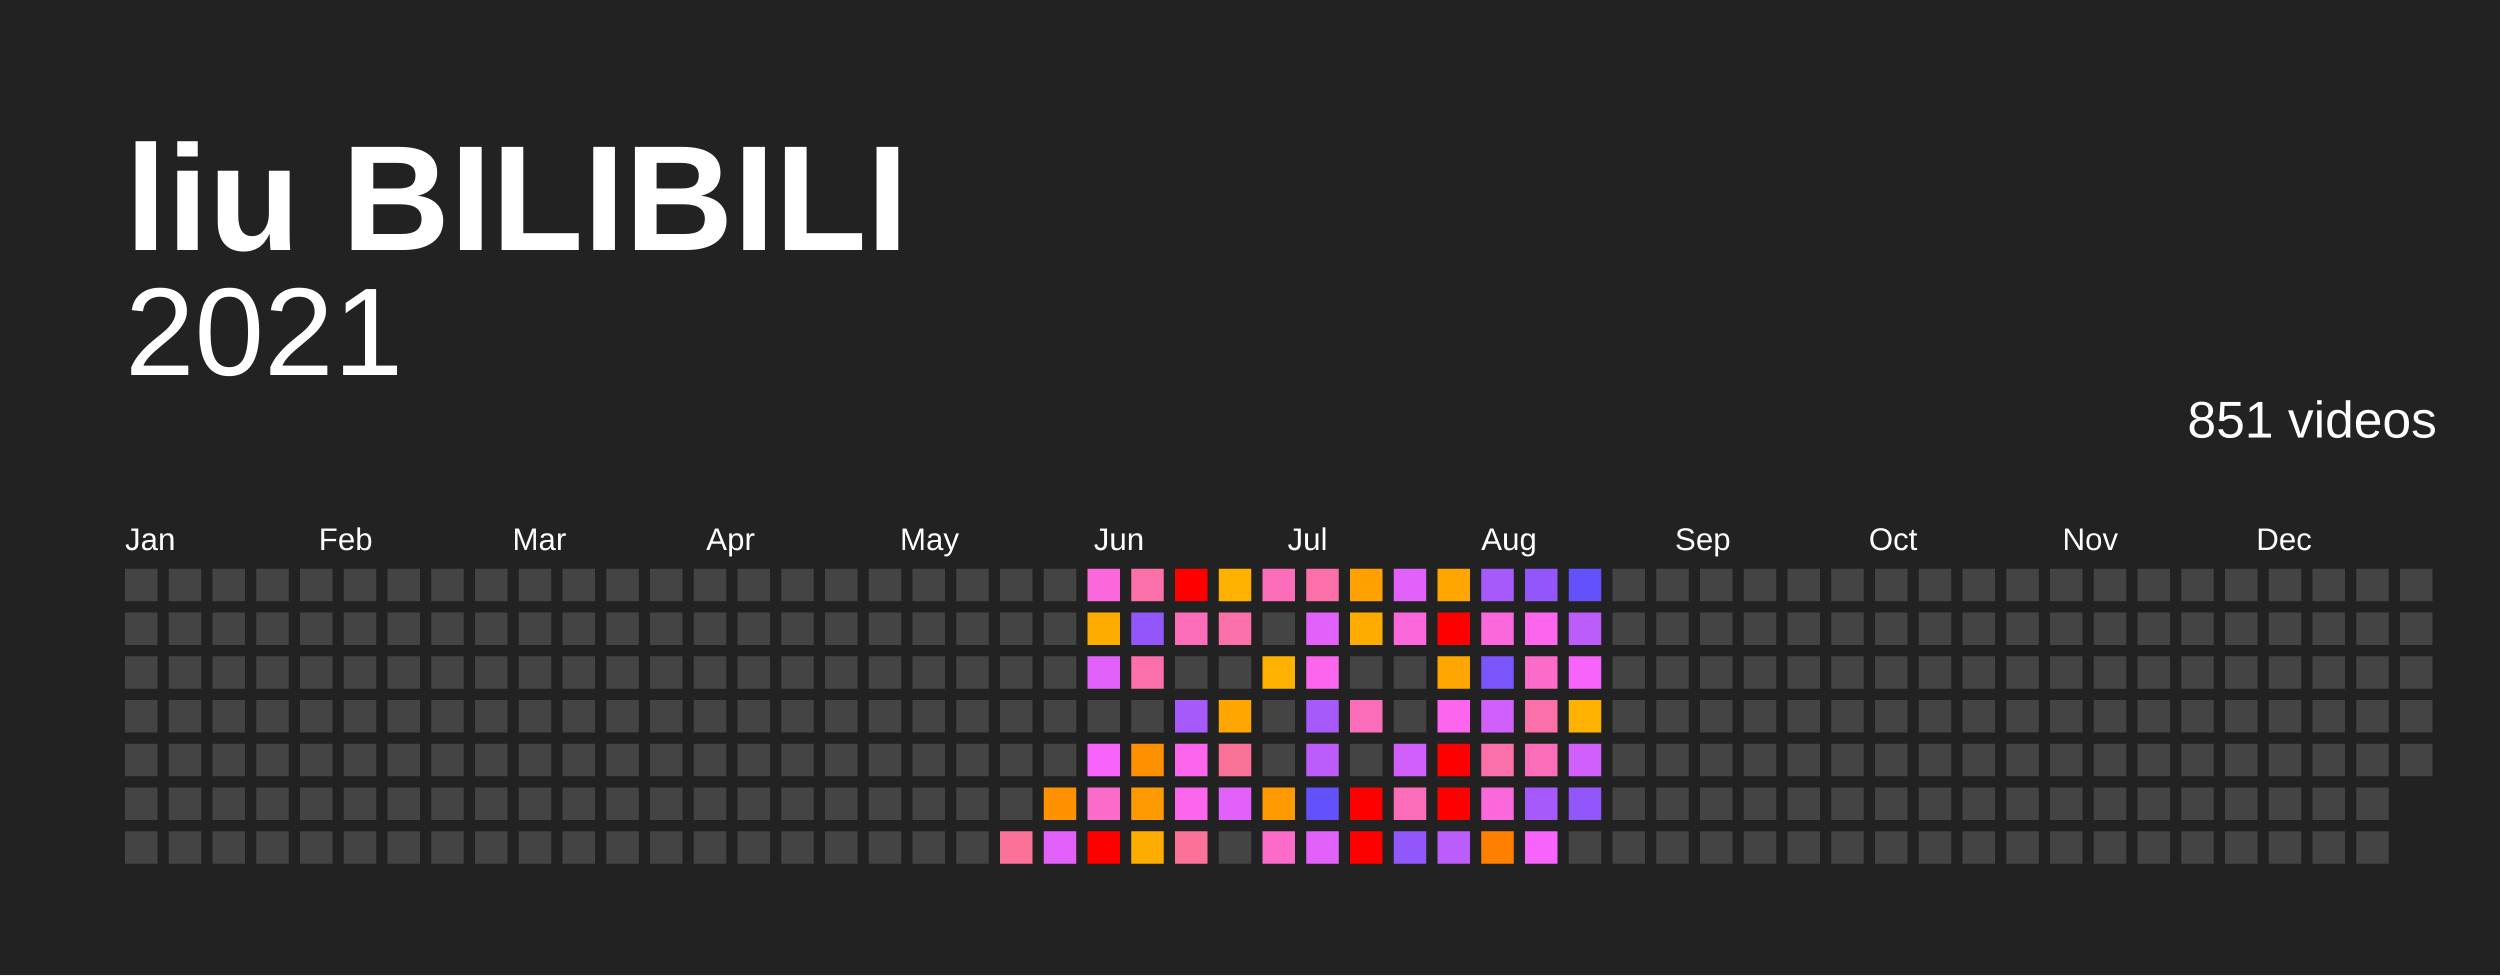
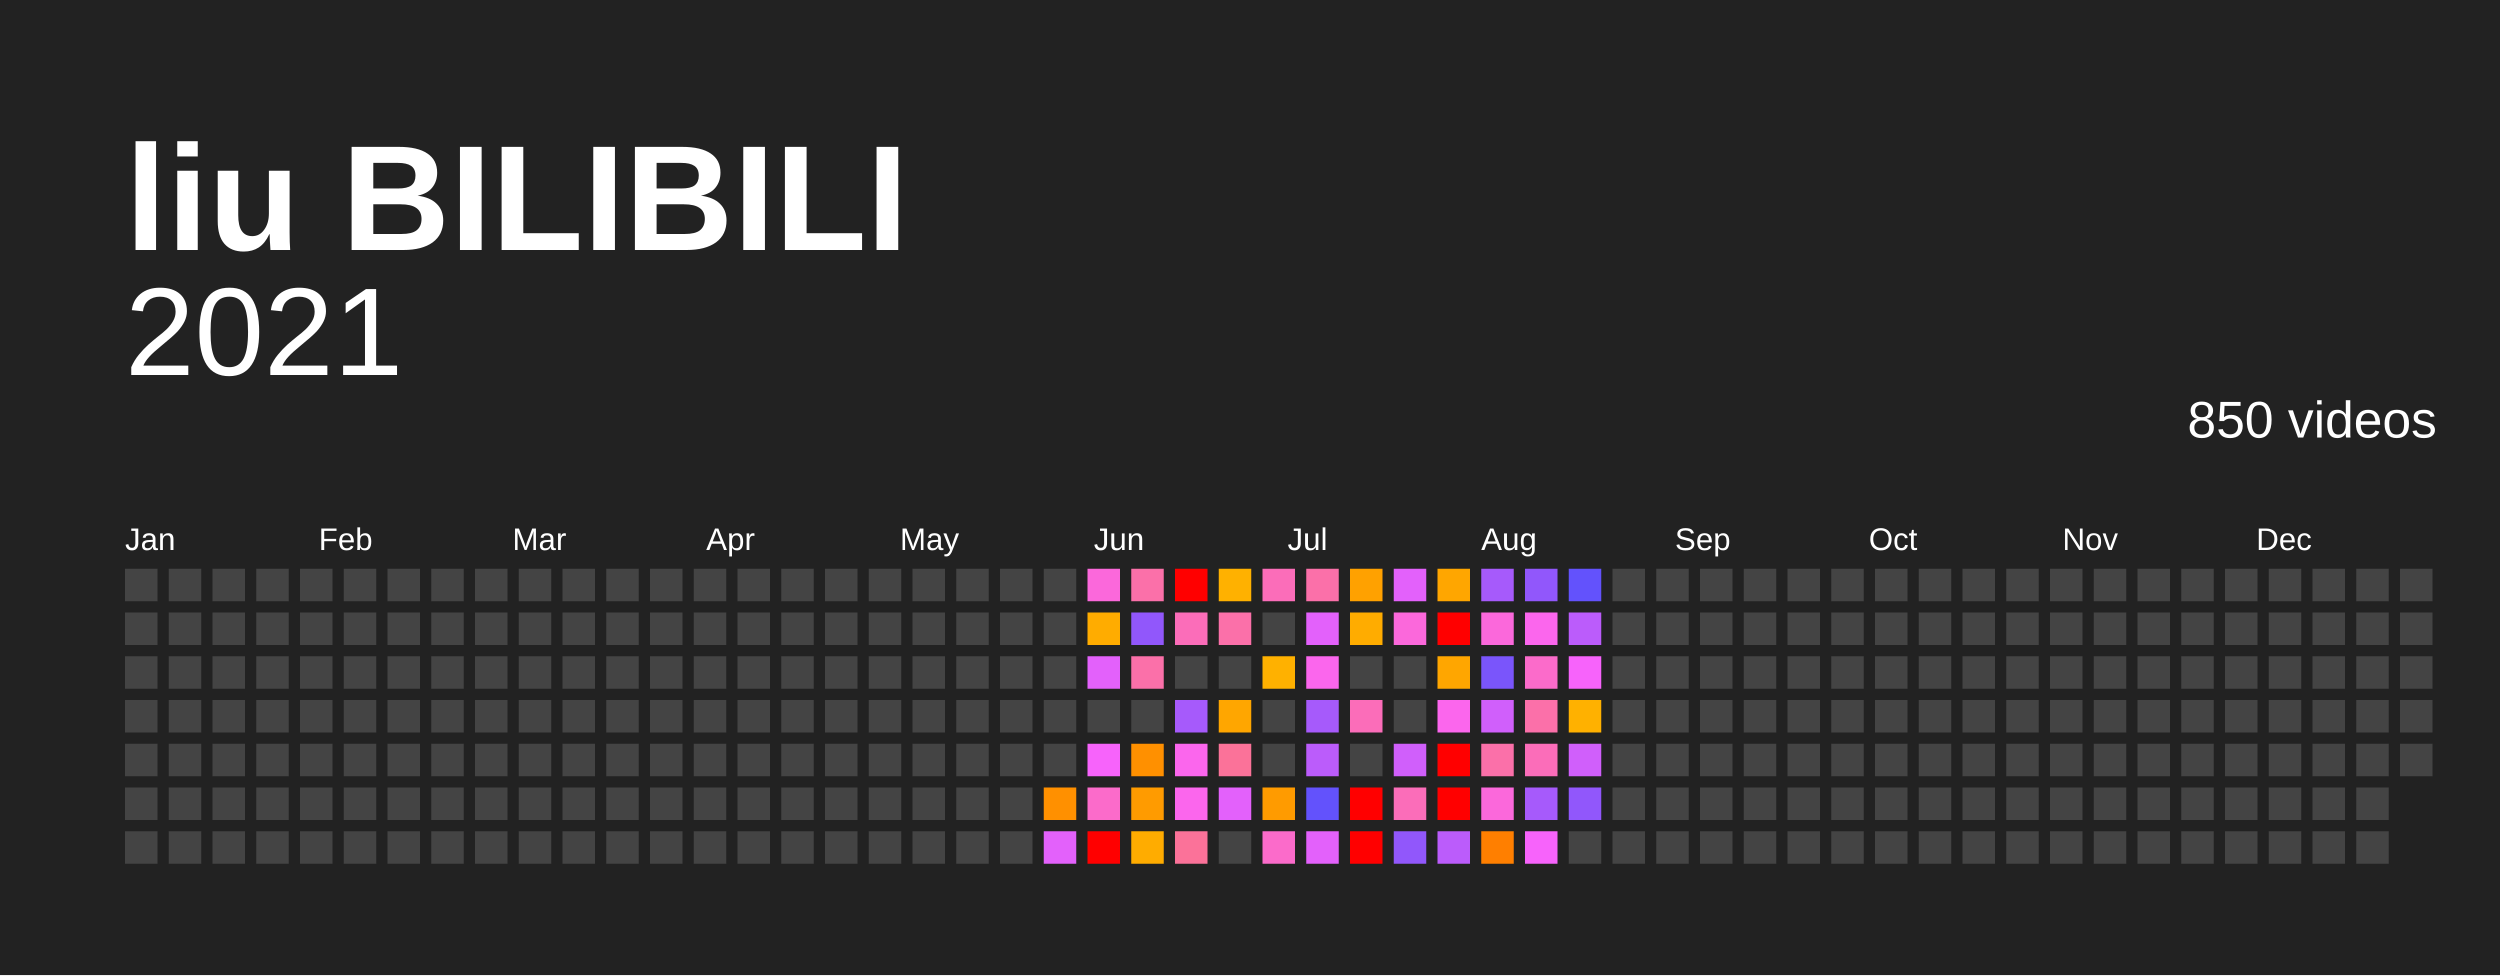
<svg xmlns="http://www.w3.org/2000/svg" baseProfile="full" height="78mm" version="1.1" viewBox="0,0,200,78" width="200mm">
  <defs />
  <rect fill="#222222" height="78" width="200" x="0" y="0" />
  <text fill="#FFFFFF" style="font-size:12px; font-family:Arial; font-weight:bold;" x="10" y="20">liu BILIBILI</text>
  <text alignment-baseline="hanging" fill="#FFFFFF" style="font-size:10.0px; font-family:Arial;" x="10" y="30">2021</text>
-   <text alignment-baseline="hanging" fill="#FFFFFF" style="font-size:4.125px; font-family:Arial;" x="175" y="35">851 videos</text>
+   <text alignment-baseline="hanging" fill="#FFFFFF" style="font-size:4.125px; font-family:Arial;" x="175" y="35">850 videos</text>
  <text fill="#FFFFFF" style="font-size:2.5px; font-family:Arial" x="10.0" y="44">Jan</text>
  <text fill="#FFFFFF" style="font-size:2.5px; font-family:Arial" x="25.5" y="44">Feb</text>
  <text fill="#FFFFFF" style="font-size:2.5px; font-family:Arial" x="41.0" y="44">Mar</text>
  <text fill="#FFFFFF" style="font-size:2.5px; font-family:Arial" x="56.5" y="44">Apr</text>
  <text fill="#FFFFFF" style="font-size:2.5px; font-family:Arial" x="72.0" y="44">May</text>
  <text fill="#FFFFFF" style="font-size:2.5px; font-family:Arial" x="87.5" y="44">Jun</text>
  <text fill="#FFFFFF" style="font-size:2.5px; font-family:Arial" x="103.0" y="44">Jul</text>
  <text fill="#FFFFFF" style="font-size:2.5px; font-family:Arial" x="118.5" y="44">Aug</text>
  <text fill="#FFFFFF" style="font-size:2.5px; font-family:Arial" x="134.0" y="44">Sep</text>
  <text fill="#FFFFFF" style="font-size:2.5px; font-family:Arial" x="149.5" y="44">Oct</text>
  <text fill="#FFFFFF" style="font-size:2.5px; font-family:Arial" x="165.0" y="44">Nov</text>
  <text fill="#FFFFFF" style="font-size:2.5px; font-family:Arial" x="180.5" y="44">Dec</text>
  <rect fill="#444444" height="2.6" width="2.6" x="10.0" y="45.5" />
  <rect fill="#444444" height="2.6" width="2.6" x="10.0" y="49.0" />
  <rect fill="#444444" height="2.6" width="2.6" x="10.0" y="52.5" />
  <rect fill="#444444" height="2.6" width="2.6" x="10.0" y="56.0" />
  <rect fill="#444444" height="2.6" width="2.6" x="10.0" y="59.5" />
  <rect fill="#444444" height="2.6" width="2.6" x="10.0" y="63.0" />
  <rect fill="#444444" height="2.6" width="2.6" x="10.0" y="66.5" />
  <rect fill="#444444" height="2.6" width="2.6" x="13.5" y="45.5" />
  <rect fill="#444444" height="2.6" width="2.6" x="13.5" y="49.0" />
  <rect fill="#444444" height="2.6" width="2.6" x="13.5" y="52.5" />
  <rect fill="#444444" height="2.6" width="2.6" x="13.5" y="56.0" />
  <rect fill="#444444" height="2.6" width="2.6" x="13.5" y="59.5" />
  <rect fill="#444444" height="2.6" width="2.6" x="13.5" y="63.0" />
  <rect fill="#444444" height="2.6" width="2.6" x="13.5" y="66.5" />
  <rect fill="#444444" height="2.6" width="2.6" x="17.0" y="45.5" />
  <rect fill="#444444" height="2.6" width="2.6" x="17.0" y="49.0" />
  <rect fill="#444444" height="2.6" width="2.6" x="17.0" y="52.5" />
  <rect fill="#444444" height="2.6" width="2.6" x="17.0" y="56.0" />
  <rect fill="#444444" height="2.6" width="2.6" x="17.0" y="59.5" />
  <rect fill="#444444" height="2.6" width="2.6" x="17.0" y="63.0" />
  <rect fill="#444444" height="2.6" width="2.6" x="17.0" y="66.5" />
  <rect fill="#444444" height="2.6" width="2.6" x="20.5" y="45.5" />
  <rect fill="#444444" height="2.6" width="2.6" x="20.5" y="49.0" />
  <rect fill="#444444" height="2.6" width="2.6" x="20.5" y="52.5" />
  <rect fill="#444444" height="2.6" width="2.6" x="20.5" y="56.0" />
  <rect fill="#444444" height="2.6" width="2.6" x="20.5" y="59.5" />
  <rect fill="#444444" height="2.6" width="2.6" x="20.5" y="63.0" />
  <rect fill="#444444" height="2.6" width="2.6" x="20.5" y="66.5" />
  <rect fill="#444444" height="2.6" width="2.6" x="24.0" y="45.5" />
  <rect fill="#444444" height="2.6" width="2.6" x="24.0" y="49.0" />
  <rect fill="#444444" height="2.6" width="2.6" x="24.0" y="52.5" />
  <rect fill="#444444" height="2.6" width="2.6" x="24.0" y="56.0" />
  <rect fill="#444444" height="2.6" width="2.6" x="24.0" y="59.5" />
  <rect fill="#444444" height="2.6" width="2.6" x="24.0" y="63.0" />
  <rect fill="#444444" height="2.6" width="2.6" x="24.0" y="66.5" />
  <rect fill="#444444" height="2.6" width="2.6" x="27.5" y="45.5" />
  <rect fill="#444444" height="2.6" width="2.6" x="27.5" y="49.0" />
  <rect fill="#444444" height="2.6" width="2.6" x="27.5" y="52.5" />
  <rect fill="#444444" height="2.6" width="2.6" x="27.5" y="56.0" />
  <rect fill="#444444" height="2.6" width="2.6" x="27.5" y="59.5" />
  <rect fill="#444444" height="2.6" width="2.6" x="27.5" y="63.0" />
  <rect fill="#444444" height="2.6" width="2.6" x="27.5" y="66.5" />
  <rect fill="#444444" height="2.6" width="2.6" x="31.0" y="45.5" />
  <rect fill="#444444" height="2.6" width="2.6" x="31.0" y="49.0" />
  <rect fill="#444444" height="2.6" width="2.6" x="31.0" y="52.5" />
  <rect fill="#444444" height="2.6" width="2.6" x="31.0" y="56.0" />
  <rect fill="#444444" height="2.6" width="2.6" x="31.0" y="59.5" />
  <rect fill="#444444" height="2.6" width="2.6" x="31.0" y="63.0" />
  <rect fill="#444444" height="2.6" width="2.6" x="31.0" y="66.5" />
  <rect fill="#444444" height="2.6" width="2.6" x="34.5" y="45.5" />
  <rect fill="#444444" height="2.6" width="2.6" x="34.5" y="49.0" />
  <rect fill="#444444" height="2.6" width="2.6" x="34.5" y="52.5" />
  <rect fill="#444444" height="2.6" width="2.6" x="34.5" y="56.0" />
  <rect fill="#444444" height="2.6" width="2.6" x="34.5" y="59.5" />
  <rect fill="#444444" height="2.6" width="2.6" x="34.5" y="63.0" />
  <rect fill="#444444" height="2.6" width="2.6" x="34.5" y="66.5" />
  <rect fill="#444444" height="2.6" width="2.6" x="38.0" y="45.5" />
  <rect fill="#444444" height="2.6" width="2.6" x="38.0" y="49.0" />
  <rect fill="#444444" height="2.6" width="2.6" x="38.0" y="52.5" />
  <rect fill="#444444" height="2.6" width="2.6" x="38.0" y="56.0" />
  <rect fill="#444444" height="2.6" width="2.6" x="38.0" y="59.5" />
  <rect fill="#444444" height="2.6" width="2.6" x="38.0" y="63.0" />
  <rect fill="#444444" height="2.6" width="2.6" x="38.0" y="66.5" />
  <rect fill="#444444" height="2.6" width="2.6" x="41.5" y="45.5" />
  <rect fill="#444444" height="2.6" width="2.6" x="41.5" y="49.0" />
  <rect fill="#444444" height="2.6" width="2.6" x="41.5" y="52.5" />
  <rect fill="#444444" height="2.6" width="2.6" x="41.5" y="56.0" />
  <rect fill="#444444" height="2.6" width="2.6" x="41.5" y="59.5" />
  <rect fill="#444444" height="2.6" width="2.6" x="41.5" y="63.0" />
  <rect fill="#444444" height="2.6" width="2.6" x="41.5" y="66.5" />
  <rect fill="#444444" height="2.6" width="2.6" x="45.0" y="45.5" />
  <rect fill="#444444" height="2.6" width="2.6" x="45.0" y="49.0" />
  <rect fill="#444444" height="2.6" width="2.6" x="45.0" y="52.5" />
  <rect fill="#444444" height="2.6" width="2.6" x="45.0" y="56.0" />
  <rect fill="#444444" height="2.6" width="2.6" x="45.0" y="59.5" />
  <rect fill="#444444" height="2.6" width="2.6" x="45.0" y="63.0" />
  <rect fill="#444444" height="2.6" width="2.6" x="45.0" y="66.5" />
  <rect fill="#444444" height="2.6" width="2.6" x="48.5" y="45.5" />
  <rect fill="#444444" height="2.6" width="2.6" x="48.5" y="49.0" />
  <rect fill="#444444" height="2.6" width="2.6" x="48.5" y="52.5" />
  <rect fill="#444444" height="2.6" width="2.6" x="48.5" y="56.0" />
  <rect fill="#444444" height="2.6" width="2.6" x="48.5" y="59.5" />
  <rect fill="#444444" height="2.6" width="2.6" x="48.5" y="63.0" />
  <rect fill="#444444" height="2.6" width="2.6" x="48.5" y="66.5" />
  <rect fill="#444444" height="2.6" width="2.6" x="52.0" y="45.5" />
  <rect fill="#444444" height="2.6" width="2.6" x="52.0" y="49.0" />
  <rect fill="#444444" height="2.6" width="2.6" x="52.0" y="52.5" />
  <rect fill="#444444" height="2.6" width="2.6" x="52.0" y="56.0" />
  <rect fill="#444444" height="2.6" width="2.6" x="52.0" y="59.5" />
  <rect fill="#444444" height="2.6" width="2.6" x="52.0" y="63.0" />
  <rect fill="#444444" height="2.6" width="2.6" x="52.0" y="66.5" />
  <rect fill="#444444" height="2.6" width="2.6" x="55.5" y="45.5" />
  <rect fill="#444444" height="2.6" width="2.6" x="55.5" y="49.0" />
  <rect fill="#444444" height="2.6" width="2.6" x="55.5" y="52.5" />
  <rect fill="#444444" height="2.6" width="2.6" x="55.5" y="56.0" />
  <rect fill="#444444" height="2.6" width="2.6" x="55.5" y="59.5" />
  <rect fill="#444444" height="2.6" width="2.6" x="55.5" y="63.0" />
  <rect fill="#444444" height="2.6" width="2.6" x="55.5" y="66.5" />
  <rect fill="#444444" height="2.6" width="2.6" x="59.0" y="45.5" />
  <rect fill="#444444" height="2.6" width="2.6" x="59.0" y="49.0" />
  <rect fill="#444444" height="2.6" width="2.6" x="59.0" y="52.5" />
  <rect fill="#444444" height="2.6" width="2.6" x="59.0" y="56.0" />
  <rect fill="#444444" height="2.6" width="2.6" x="59.0" y="59.5" />
  <rect fill="#444444" height="2.6" width="2.6" x="59.0" y="63.0" />
  <rect fill="#444444" height="2.6" width="2.6" x="59.0" y="66.5" />
  <rect fill="#444444" height="2.6" width="2.6" x="62.5" y="45.5" />
  <rect fill="#444444" height="2.6" width="2.6" x="62.5" y="49.0" />
  <rect fill="#444444" height="2.6" width="2.6" x="62.5" y="52.5" />
  <rect fill="#444444" height="2.6" width="2.6" x="62.5" y="56.0" />
  <rect fill="#444444" height="2.6" width="2.6" x="62.5" y="59.5" />
  <rect fill="#444444" height="2.6" width="2.6" x="62.5" y="63.0" />
  <rect fill="#444444" height="2.6" width="2.6" x="62.5" y="66.5" />
  <rect fill="#444444" height="2.6" width="2.6" x="66.0" y="45.5" />
  <rect fill="#444444" height="2.6" width="2.6" x="66.0" y="49.0" />
  <rect fill="#444444" height="2.6" width="2.6" x="66.0" y="52.5" />
  <rect fill="#444444" height="2.6" width="2.6" x="66.0" y="56.0" />
  <rect fill="#444444" height="2.6" width="2.6" x="66.0" y="59.5" />
  <rect fill="#444444" height="2.6" width="2.6" x="66.0" y="63.0" />
  <rect fill="#444444" height="2.6" width="2.6" x="66.0" y="66.5" />
  <rect fill="#444444" height="2.6" width="2.6" x="69.5" y="45.5" />
  <rect fill="#444444" height="2.6" width="2.6" x="69.5" y="49.0" />
  <rect fill="#444444" height="2.6" width="2.6" x="69.5" y="52.5" />
  <rect fill="#444444" height="2.6" width="2.6" x="69.5" y="56.0" />
  <rect fill="#444444" height="2.6" width="2.6" x="69.5" y="59.5" />
  <rect fill="#444444" height="2.6" width="2.6" x="69.5" y="63.0" />
  <rect fill="#444444" height="2.6" width="2.6" x="69.5" y="66.5" />
  <rect fill="#444444" height="2.6" width="2.6" x="73.0" y="45.5" />
  <rect fill="#444444" height="2.6" width="2.6" x="73.0" y="49.0" />
  <rect fill="#444444" height="2.6" width="2.6" x="73.0" y="52.5" />
  <rect fill="#444444" height="2.6" width="2.6" x="73.0" y="56.0" />
  <rect fill="#444444" height="2.6" width="2.6" x="73.0" y="59.5" />
  <rect fill="#444444" height="2.6" width="2.6" x="73.0" y="63.0" />
  <rect fill="#444444" height="2.6" width="2.6" x="73.0" y="66.5" />
  <rect fill="#444444" height="2.6" width="2.6" x="76.5" y="45.5" />
  <rect fill="#444444" height="2.6" width="2.6" x="76.5" y="49.0" />
  <rect fill="#444444" height="2.6" width="2.6" x="76.5" y="52.5" />
  <rect fill="#444444" height="2.6" width="2.6" x="76.5" y="56.0" />
  <rect fill="#444444" height="2.6" width="2.6" x="76.5" y="59.5" />
  <rect fill="#444444" height="2.6" width="2.6" x="76.5" y="63.0" />
  <rect fill="#444444" height="2.6" width="2.6" x="76.5" y="66.5" />
  <rect fill="#444444" height="2.6" width="2.6" x="80.0" y="45.5" />
  <rect fill="#444444" height="2.6" width="2.6" x="80.0" y="49.0" />
  <rect fill="#444444" height="2.6" width="2.6" x="80.0" y="52.5" />
  <rect fill="#444444" height="2.6" width="2.6" x="80.0" y="56.0" />
  <rect fill="#444444" height="2.6" width="2.6" x="80.0" y="59.5" />
  <rect fill="#444444" height="2.6" width="2.6" x="80.0" y="63.0" />
-   <rect fill="#fb7299" height="2.6" width="2.6" x="80.0" y="66.5" />
+   <rect fill="#444444" height="2.6" width="2.6" x="80.0" y="66.5" />
  <rect fill="#444444" height="2.6" width="2.6" x="83.5" y="45.5" />
  <rect fill="#444444" height="2.6" width="2.6" x="83.5" y="49.0" />
  <rect fill="#444444" height="2.6" width="2.6" x="83.5" y="52.5" />
  <rect fill="#444444" height="2.6" width="2.6" x="83.5" y="56.0" />
  <rect fill="#444444" height="2.6" width="2.6" x="83.5" y="59.5" />
  <rect fill="#ff9000" height="2.6" width="2.6" x="83.5" y="63.0" />
  <rect fill="#e361fb" height="2.6" width="2.6" x="83.5" y="66.5" />
  <rect fill="#fb68db" height="2.6" width="2.6" x="87.0" y="45.5" />
  <rect fill="#ffac00" height="2.6" width="2.6" x="87.0" y="49.0" />
  <rect fill="#e361fb" height="2.6" width="2.6" x="87.0" y="52.5" />
  <rect fill="#444444" height="2.6" width="2.6" x="87.0" y="56.0" />
  <rect fill="#f763fb" height="2.6" width="2.6" x="87.0" y="59.5" />
  <rect fill="#fb6bca" height="2.6" width="2.6" x="87.0" y="63.0" />
  <rect fill="red" height="2.6" width="2.6" x="87.0" y="66.5" />
  <rect fill="#fb70a9" height="2.6" width="2.6" x="90.5" y="45.5" />
  <rect fill="#9157fb" height="2.6" width="2.6" x="90.5" y="49.0" />
  <rect fill="#fb70a9" height="2.6" width="2.6" x="90.5" y="52.5" />
  <rect fill="#444444" height="2.6" width="2.6" x="90.5" y="56.0" />
  <rect fill="#ff9000" height="2.6" width="2.6" x="90.5" y="59.5" />
  <rect fill="#ff9b00" height="2.6" width="2.6" x="90.5" y="63.0" />
  <rect fill="#ffac00" height="2.6" width="2.6" x="90.5" y="66.5" />
  <rect fill="red" height="2.6" width="2.6" x="94.0" y="45.5" />
  <rect fill="#fb6db9" height="2.6" width="2.6" x="94.0" y="49.0" />
  <rect fill="#444444" height="2.6" width="2.6" x="94.0" y="52.5" />
  <rect fill="#a65afb" height="2.6" width="2.6" x="94.0" y="56.0" />
  <rect fill="#fb66ed" height="2.6" width="2.6" x="94.0" y="59.5" />
  <rect fill="#fb66ed" height="2.6" width="2.6" x="94.0" y="63.0" />
  <rect fill="#fb7299" height="2.6" width="2.6" x="94.0" y="66.5" />
  <rect fill="#ffb100" height="2.6" width="2.6" x="97.5" y="45.5" />
  <rect fill="#fb70a9" height="2.6" width="2.6" x="97.5" y="49.0" />
  <rect fill="#444444" height="2.6" width="2.6" x="97.5" y="52.5" />
  <rect fill="#ffa600" height="2.6" width="2.6" x="97.5" y="56.0" />
  <rect fill="#fb7299" height="2.6" width="2.6" x="97.5" y="59.5" />
  <rect fill="#e361fb" height="2.6" width="2.6" x="97.5" y="63.0" />
  <rect fill="#444444" height="2.6" width="2.6" x="97.5" y="66.5" />
  <rect fill="#fb6db9" height="2.6" width="2.6" x="101.0" y="45.5" />
  <rect fill="#444444" height="2.6" width="2.6" x="101.0" y="49.0" />
  <rect fill="#ffb100" height="2.6" width="2.6" x="101.0" y="52.5" />
  <rect fill="#444444" height="2.6" width="2.6" x="101.0" y="56.0" />
  <rect fill="#444444" height="2.6" width="2.6" x="101.0" y="59.5" />
  <rect fill="#ff9b00" height="2.6" width="2.6" x="101.0" y="63.0" />
  <rect fill="#fb6bca" height="2.6" width="2.6" x="101.0" y="66.5" />
  <rect fill="#fb70a9" height="2.6" width="2.6" x="104.5" y="45.5" />
  <rect fill="#e361fb" height="2.6" width="2.6" x="104.5" y="49.0" />
  <rect fill="#fb66ed" height="2.6" width="2.6" x="104.5" y="52.5" />
  <rect fill="#a65afb" height="2.6" width="2.6" x="104.5" y="56.0" />
  <rect fill="#bb5cfb" height="2.6" width="2.6" x="104.5" y="59.5" />
  <rect fill="#6352fc" height="2.6" width="2.6" x="104.5" y="63.0" />
  <rect fill="#e361fb" height="2.6" width="2.6" x="104.5" y="66.5" />
  <rect fill="#ffa100" height="2.6" width="2.6" x="108.0" y="45.5" />
  <rect fill="#ffac00" height="2.6" width="2.6" x="108.0" y="49.0" />
  <rect fill="#444444" height="2.6" width="2.6" x="108.0" y="52.5" />
  <rect fill="#fb6db9" height="2.6" width="2.6" x="108.0" y="56.0" />
  <rect fill="#444444" height="2.6" width="2.6" x="108.0" y="59.5" />
  <rect fill="red" height="2.6" width="2.6" x="108.0" y="63.0" />
  <rect fill="red" height="2.6" width="2.6" x="108.0" y="66.5" />
  <rect fill="#e361fb" height="2.6" width="2.6" x="111.5" y="45.5" />
  <rect fill="#fb68db" height="2.6" width="2.6" x="111.5" y="49.0" />
  <rect fill="#444444" height="2.6" width="2.6" x="111.5" y="52.5" />
  <rect fill="#444444" height="2.6" width="2.6" x="111.5" y="56.0" />
  <rect fill="#d05ffb" height="2.6" width="2.6" x="111.5" y="59.5" />
  <rect fill="#fb6db9" height="2.6" width="2.6" x="111.5" y="63.0" />
  <rect fill="#9157fb" height="2.6" width="2.6" x="111.5" y="66.5" />
  <rect fill="#ffa600" height="2.6" width="2.6" x="115.0" y="45.5" />
  <rect fill="red" height="2.6" width="2.6" x="115.0" y="49.0" />
  <rect fill="#ffa600" height="2.6" width="2.6" x="115.0" y="52.5" />
  <rect fill="#fb66ed" height="2.6" width="2.6" x="115.0" y="56.0" />
  <rect fill="red" height="2.6" width="2.6" x="115.0" y="59.5" />
  <rect fill="red" height="2.6" width="2.6" x="115.0" y="63.0" />
  <rect fill="#bb5cfb" height="2.6" width="2.6" x="115.0" y="66.5" />
  <rect fill="#a65afb" height="2.6" width="2.6" x="118.5" y="45.5" />
  <rect fill="#fb68db" height="2.6" width="2.6" x="118.5" y="49.0" />
  <rect fill="#7a55fb" height="2.6" width="2.6" x="118.5" y="52.5" />
  <rect fill="#d05ffb" height="2.6" width="2.6" x="118.5" y="56.0" />
  <rect fill="#fb70a9" height="2.6" width="2.6" x="118.5" y="59.5" />
  <rect fill="#fb68db" height="2.6" width="2.6" x="118.5" y="63.0" />
  <rect fill="#ff7f00" height="2.6" width="2.6" x="118.5" y="66.5" />
  <rect fill="#9157fb" height="2.6" width="2.6" x="122.0" y="45.5" />
  <rect fill="#fb66ed" height="2.6" width="2.6" x="122.0" y="49.0" />
  <rect fill="#fb6bca" height="2.6" width="2.6" x="122.0" y="52.5" />
  <rect fill="#fb70a9" height="2.6" width="2.6" x="122.0" y="56.0" />
  <rect fill="#fb6db9" height="2.6" width="2.6" x="122.0" y="59.5" />
  <rect fill="#a65afb" height="2.6" width="2.6" x="122.0" y="63.0" />
  <rect fill="#f763fb" height="2.6" width="2.6" x="122.0" y="66.5" />
  <rect fill="#6352fc" height="2.6" width="2.6" x="125.5" y="45.5" />
  <rect fill="#bb5cfb" height="2.6" width="2.6" x="125.5" y="49.0" />
  <rect fill="#f763fb" height="2.6" width="2.6" x="125.5" y="52.5" />
  <rect fill="#ffb100" height="2.6" width="2.6" x="125.5" y="56.0" />
  <rect fill="#d05ffb" height="2.6" width="2.6" x="125.5" y="59.5" />
  <rect fill="#9157fb" height="2.6" width="2.6" x="125.5" y="63.0" />
  <rect fill="#444444" height="2.6" width="2.6" x="125.5" y="66.5" />
  <rect fill="#444444" height="2.6" width="2.6" x="129.0" y="45.5" />
  <rect fill="#444444" height="2.6" width="2.6" x="129.0" y="49.0" />
  <rect fill="#444444" height="2.6" width="2.6" x="129.0" y="52.5" />
  <rect fill="#444444" height="2.6" width="2.6" x="129.0" y="56.0" />
  <rect fill="#444444" height="2.6" width="2.6" x="129.0" y="59.5" />
  <rect fill="#444444" height="2.6" width="2.6" x="129.0" y="63.0" />
  <rect fill="#444444" height="2.6" width="2.6" x="129.0" y="66.5" />
  <rect fill="#444444" height="2.6" width="2.6" x="132.5" y="45.5" />
  <rect fill="#444444" height="2.6" width="2.6" x="132.5" y="49.0" />
  <rect fill="#444444" height="2.6" width="2.6" x="132.5" y="52.5" />
  <rect fill="#444444" height="2.6" width="2.6" x="132.5" y="56.0" />
  <rect fill="#444444" height="2.6" width="2.6" x="132.5" y="59.5" />
  <rect fill="#444444" height="2.6" width="2.6" x="132.5" y="63.0" />
  <rect fill="#444444" height="2.6" width="2.6" x="132.5" y="66.5" />
  <rect fill="#444444" height="2.6" width="2.6" x="136.0" y="45.5" />
  <rect fill="#444444" height="2.6" width="2.6" x="136.0" y="49.0" />
  <rect fill="#444444" height="2.6" width="2.6" x="136.0" y="52.5" />
  <rect fill="#444444" height="2.6" width="2.6" x="136.0" y="56.0" />
  <rect fill="#444444" height="2.6" width="2.6" x="136.0" y="59.5" />
  <rect fill="#444444" height="2.6" width="2.6" x="136.0" y="63.0" />
  <rect fill="#444444" height="2.6" width="2.6" x="136.0" y="66.5" />
  <rect fill="#444444" height="2.6" width="2.6" x="139.5" y="45.5" />
  <rect fill="#444444" height="2.6" width="2.6" x="139.5" y="49.0" />
  <rect fill="#444444" height="2.6" width="2.6" x="139.5" y="52.5" />
  <rect fill="#444444" height="2.6" width="2.6" x="139.5" y="56.0" />
  <rect fill="#444444" height="2.6" width="2.6" x="139.5" y="59.5" />
  <rect fill="#444444" height="2.6" width="2.6" x="139.5" y="63.0" />
  <rect fill="#444444" height="2.6" width="2.6" x="139.5" y="66.5" />
  <rect fill="#444444" height="2.6" width="2.6" x="143.0" y="45.5" />
  <rect fill="#444444" height="2.6" width="2.6" x="143.0" y="49.0" />
  <rect fill="#444444" height="2.6" width="2.6" x="143.0" y="52.5" />
  <rect fill="#444444" height="2.6" width="2.6" x="143.0" y="56.0" />
  <rect fill="#444444" height="2.6" width="2.6" x="143.0" y="59.5" />
  <rect fill="#444444" height="2.6" width="2.6" x="143.0" y="63.0" />
  <rect fill="#444444" height="2.6" width="2.6" x="143.0" y="66.5" />
  <rect fill="#444444" height="2.6" width="2.6" x="146.5" y="45.5" />
  <rect fill="#444444" height="2.6" width="2.6" x="146.5" y="49.0" />
  <rect fill="#444444" height="2.6" width="2.6" x="146.5" y="52.5" />
  <rect fill="#444444" height="2.6" width="2.6" x="146.5" y="56.0" />
  <rect fill="#444444" height="2.6" width="2.6" x="146.5" y="59.5" />
  <rect fill="#444444" height="2.6" width="2.6" x="146.5" y="63.0" />
  <rect fill="#444444" height="2.6" width="2.6" x="146.5" y="66.5" />
  <rect fill="#444444" height="2.6" width="2.6" x="150.0" y="45.5" />
  <rect fill="#444444" height="2.6" width="2.6" x="150.0" y="49.0" />
  <rect fill="#444444" height="2.6" width="2.6" x="150.0" y="52.5" />
  <rect fill="#444444" height="2.6" width="2.6" x="150.0" y="56.0" />
  <rect fill="#444444" height="2.6" width="2.6" x="150.0" y="59.5" />
  <rect fill="#444444" height="2.6" width="2.6" x="150.0" y="63.0" />
  <rect fill="#444444" height="2.6" width="2.6" x="150.0" y="66.5" />
  <rect fill="#444444" height="2.6" width="2.6" x="153.5" y="45.5" />
  <rect fill="#444444" height="2.6" width="2.6" x="153.5" y="49.0" />
  <rect fill="#444444" height="2.6" width="2.6" x="153.5" y="52.5" />
  <rect fill="#444444" height="2.6" width="2.6" x="153.5" y="56.0" />
  <rect fill="#444444" height="2.6" width="2.6" x="153.5" y="59.5" />
  <rect fill="#444444" height="2.6" width="2.6" x="153.5" y="63.0" />
  <rect fill="#444444" height="2.6" width="2.6" x="153.5" y="66.5" />
  <rect fill="#444444" height="2.6" width="2.6" x="157.0" y="45.5" />
  <rect fill="#444444" height="2.6" width="2.6" x="157.0" y="49.0" />
  <rect fill="#444444" height="2.6" width="2.6" x="157.0" y="52.5" />
  <rect fill="#444444" height="2.6" width="2.6" x="157.0" y="56.0" />
  <rect fill="#444444" height="2.6" width="2.6" x="157.0" y="59.5" />
  <rect fill="#444444" height="2.6" width="2.6" x="157.0" y="63.0" />
  <rect fill="#444444" height="2.6" width="2.6" x="157.0" y="66.5" />
  <rect fill="#444444" height="2.6" width="2.6" x="160.5" y="45.5" />
  <rect fill="#444444" height="2.6" width="2.6" x="160.5" y="49.0" />
  <rect fill="#444444" height="2.6" width="2.6" x="160.5" y="52.5" />
  <rect fill="#444444" height="2.6" width="2.6" x="160.5" y="56.0" />
  <rect fill="#444444" height="2.6" width="2.6" x="160.5" y="59.5" />
  <rect fill="#444444" height="2.6" width="2.6" x="160.5" y="63.0" />
  <rect fill="#444444" height="2.6" width="2.6" x="160.5" y="66.5" />
  <rect fill="#444444" height="2.6" width="2.6" x="164.0" y="45.5" />
  <rect fill="#444444" height="2.6" width="2.6" x="164.0" y="49.0" />
  <rect fill="#444444" height="2.6" width="2.6" x="164.0" y="52.5" />
  <rect fill="#444444" height="2.6" width="2.6" x="164.0" y="56.0" />
  <rect fill="#444444" height="2.6" width="2.6" x="164.0" y="59.5" />
  <rect fill="#444444" height="2.6" width="2.6" x="164.0" y="63.0" />
  <rect fill="#444444" height="2.6" width="2.6" x="164.0" y="66.5" />
  <rect fill="#444444" height="2.6" width="2.6" x="167.5" y="45.5" />
  <rect fill="#444444" height="2.6" width="2.6" x="167.5" y="49.0" />
  <rect fill="#444444" height="2.6" width="2.6" x="167.5" y="52.5" />
  <rect fill="#444444" height="2.6" width="2.6" x="167.5" y="56.0" />
  <rect fill="#444444" height="2.6" width="2.6" x="167.5" y="59.5" />
  <rect fill="#444444" height="2.6" width="2.6" x="167.5" y="63.0" />
  <rect fill="#444444" height="2.6" width="2.6" x="167.5" y="66.5" />
  <rect fill="#444444" height="2.6" width="2.6" x="171.0" y="45.5" />
  <rect fill="#444444" height="2.6" width="2.6" x="171.0" y="49.0" />
  <rect fill="#444444" height="2.6" width="2.6" x="171.0" y="52.5" />
  <rect fill="#444444" height="2.6" width="2.6" x="171.0" y="56.0" />
  <rect fill="#444444" height="2.6" width="2.6" x="171.0" y="59.5" />
  <rect fill="#444444" height="2.6" width="2.6" x="171.0" y="63.0" />
  <rect fill="#444444" height="2.6" width="2.6" x="171.0" y="66.5" />
  <rect fill="#444444" height="2.6" width="2.6" x="174.5" y="45.5" />
  <rect fill="#444444" height="2.6" width="2.6" x="174.5" y="49.0" />
  <rect fill="#444444" height="2.6" width="2.6" x="174.5" y="52.5" />
  <rect fill="#444444" height="2.6" width="2.6" x="174.5" y="56.0" />
  <rect fill="#444444" height="2.6" width="2.6" x="174.5" y="59.5" />
  <rect fill="#444444" height="2.6" width="2.6" x="174.5" y="63.0" />
  <rect fill="#444444" height="2.6" width="2.6" x="174.5" y="66.5" />
  <rect fill="#444444" height="2.6" width="2.6" x="178.0" y="45.5" />
  <rect fill="#444444" height="2.6" width="2.6" x="178.0" y="49.0" />
  <rect fill="#444444" height="2.6" width="2.6" x="178.0" y="52.5" />
  <rect fill="#444444" height="2.6" width="2.6" x="178.0" y="56.0" />
  <rect fill="#444444" height="2.6" width="2.6" x="178.0" y="59.5" />
  <rect fill="#444444" height="2.6" width="2.6" x="178.0" y="63.0" />
  <rect fill="#444444" height="2.6" width="2.6" x="178.0" y="66.5" />
  <rect fill="#444444" height="2.6" width="2.6" x="181.5" y="45.5" />
  <rect fill="#444444" height="2.6" width="2.6" x="181.5" y="49.0" />
  <rect fill="#444444" height="2.6" width="2.6" x="181.5" y="52.5" />
  <rect fill="#444444" height="2.6" width="2.6" x="181.5" y="56.0" />
  <rect fill="#444444" height="2.6" width="2.6" x="181.5" y="59.5" />
  <rect fill="#444444" height="2.6" width="2.6" x="181.5" y="63.0" />
  <rect fill="#444444" height="2.6" width="2.6" x="181.5" y="66.5" />
  <rect fill="#444444" height="2.6" width="2.6" x="185.0" y="45.5" />
  <rect fill="#444444" height="2.6" width="2.6" x="185.0" y="49.0" />
  <rect fill="#444444" height="2.6" width="2.6" x="185.0" y="52.5" />
  <rect fill="#444444" height="2.6" width="2.6" x="185.0" y="56.0" />
  <rect fill="#444444" height="2.6" width="2.6" x="185.0" y="59.5" />
  <rect fill="#444444" height="2.6" width="2.6" x="185.0" y="63.0" />
  <rect fill="#444444" height="2.6" width="2.6" x="185.0" y="66.5" />
  <rect fill="#444444" height="2.6" width="2.6" x="188.5" y="45.5" />
  <rect fill="#444444" height="2.6" width="2.6" x="188.5" y="49.0" />
  <rect fill="#444444" height="2.6" width="2.6" x="188.5" y="52.5" />
  <rect fill="#444444" height="2.6" width="2.6" x="188.5" y="56.0" />
  <rect fill="#444444" height="2.6" width="2.6" x="188.5" y="59.5" />
  <rect fill="#444444" height="2.6" width="2.6" x="188.5" y="63.0" />
  <rect fill="#444444" height="2.6" width="2.6" x="188.5" y="66.5" />
  <rect fill="#444444" height="2.6" width="2.6" x="192.0" y="45.5" />
  <rect fill="#444444" height="2.6" width="2.6" x="192.0" y="49.0" />
  <rect fill="#444444" height="2.6" width="2.6" x="192.0" y="52.5" />
  <rect fill="#444444" height="2.6" width="2.6" x="192.0" y="56.0" />
  <rect fill="#444444" height="2.6" width="2.6" x="192.0" y="59.5" />
</svg>
